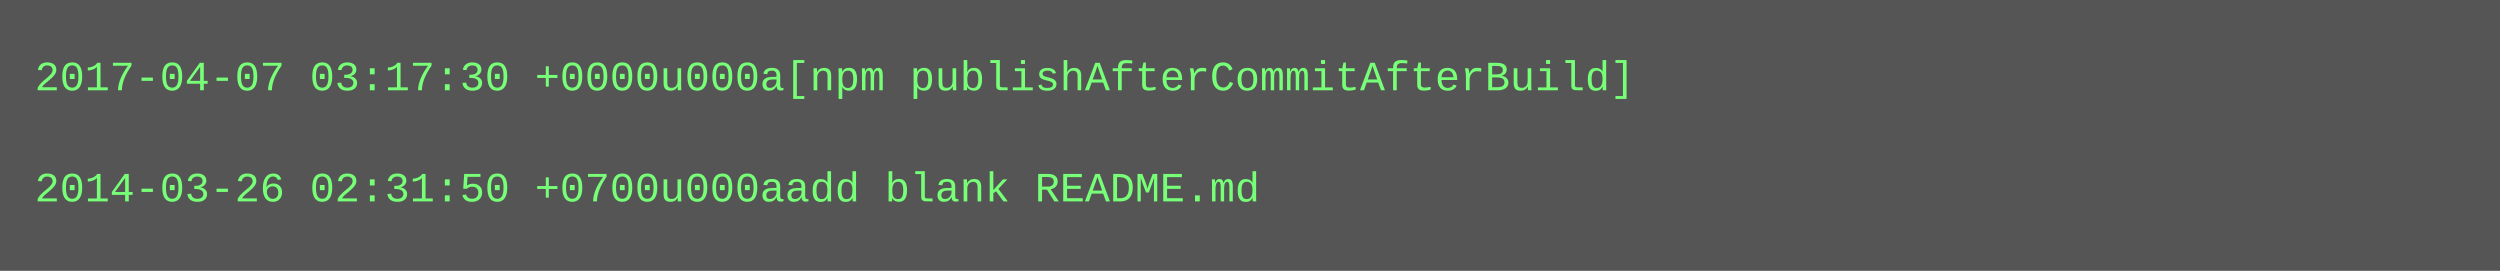
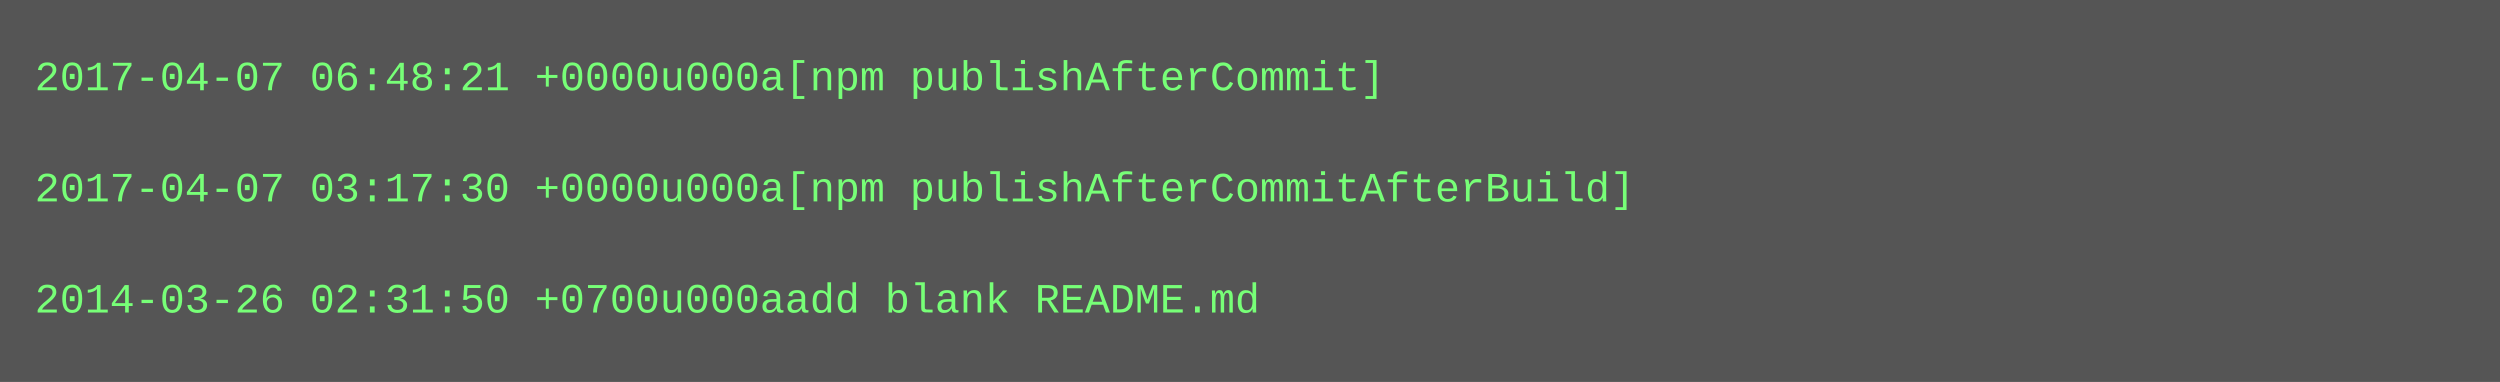
- <svg xmlns="http://www.w3.org/2000/svg" height="78" width="720">
-   <rect height="78" fill="#555" width="720" />
+ <svg xmlns="http://www.w3.org/2000/svg" height="110" width="720">
+   <rect height="110" fill="#555" width="720" />
  <text fill="#7f7" font-family="Courier New" font-size="12" xml:space="preserve">
-     <tspan x="10" y="26">2017-04-07 03:17:30 +0000u000a[npm publishAfterCommitAfterBuild]</tspan>
+     <tspan x="10" y="26">2017-04-07 06:48:21 +0000u000a[npm publishAfterCommit]</tspan>
    <tspan x="10" y="42" />
-     <tspan x="10" y="58">2014-03-26 02:31:50 +0700u000aadd blank README.md</tspan>
+     <tspan x="10" y="58">2017-04-07 03:17:30 +0000u000a[npm publishAfterCommitAfterBuild]</tspan>
+     <tspan x="10" y="74" />
+     <tspan x="10" y="90">2014-03-26 02:31:50 +0700u000aadd blank README.md</tspan>
  </text>
</svg>
